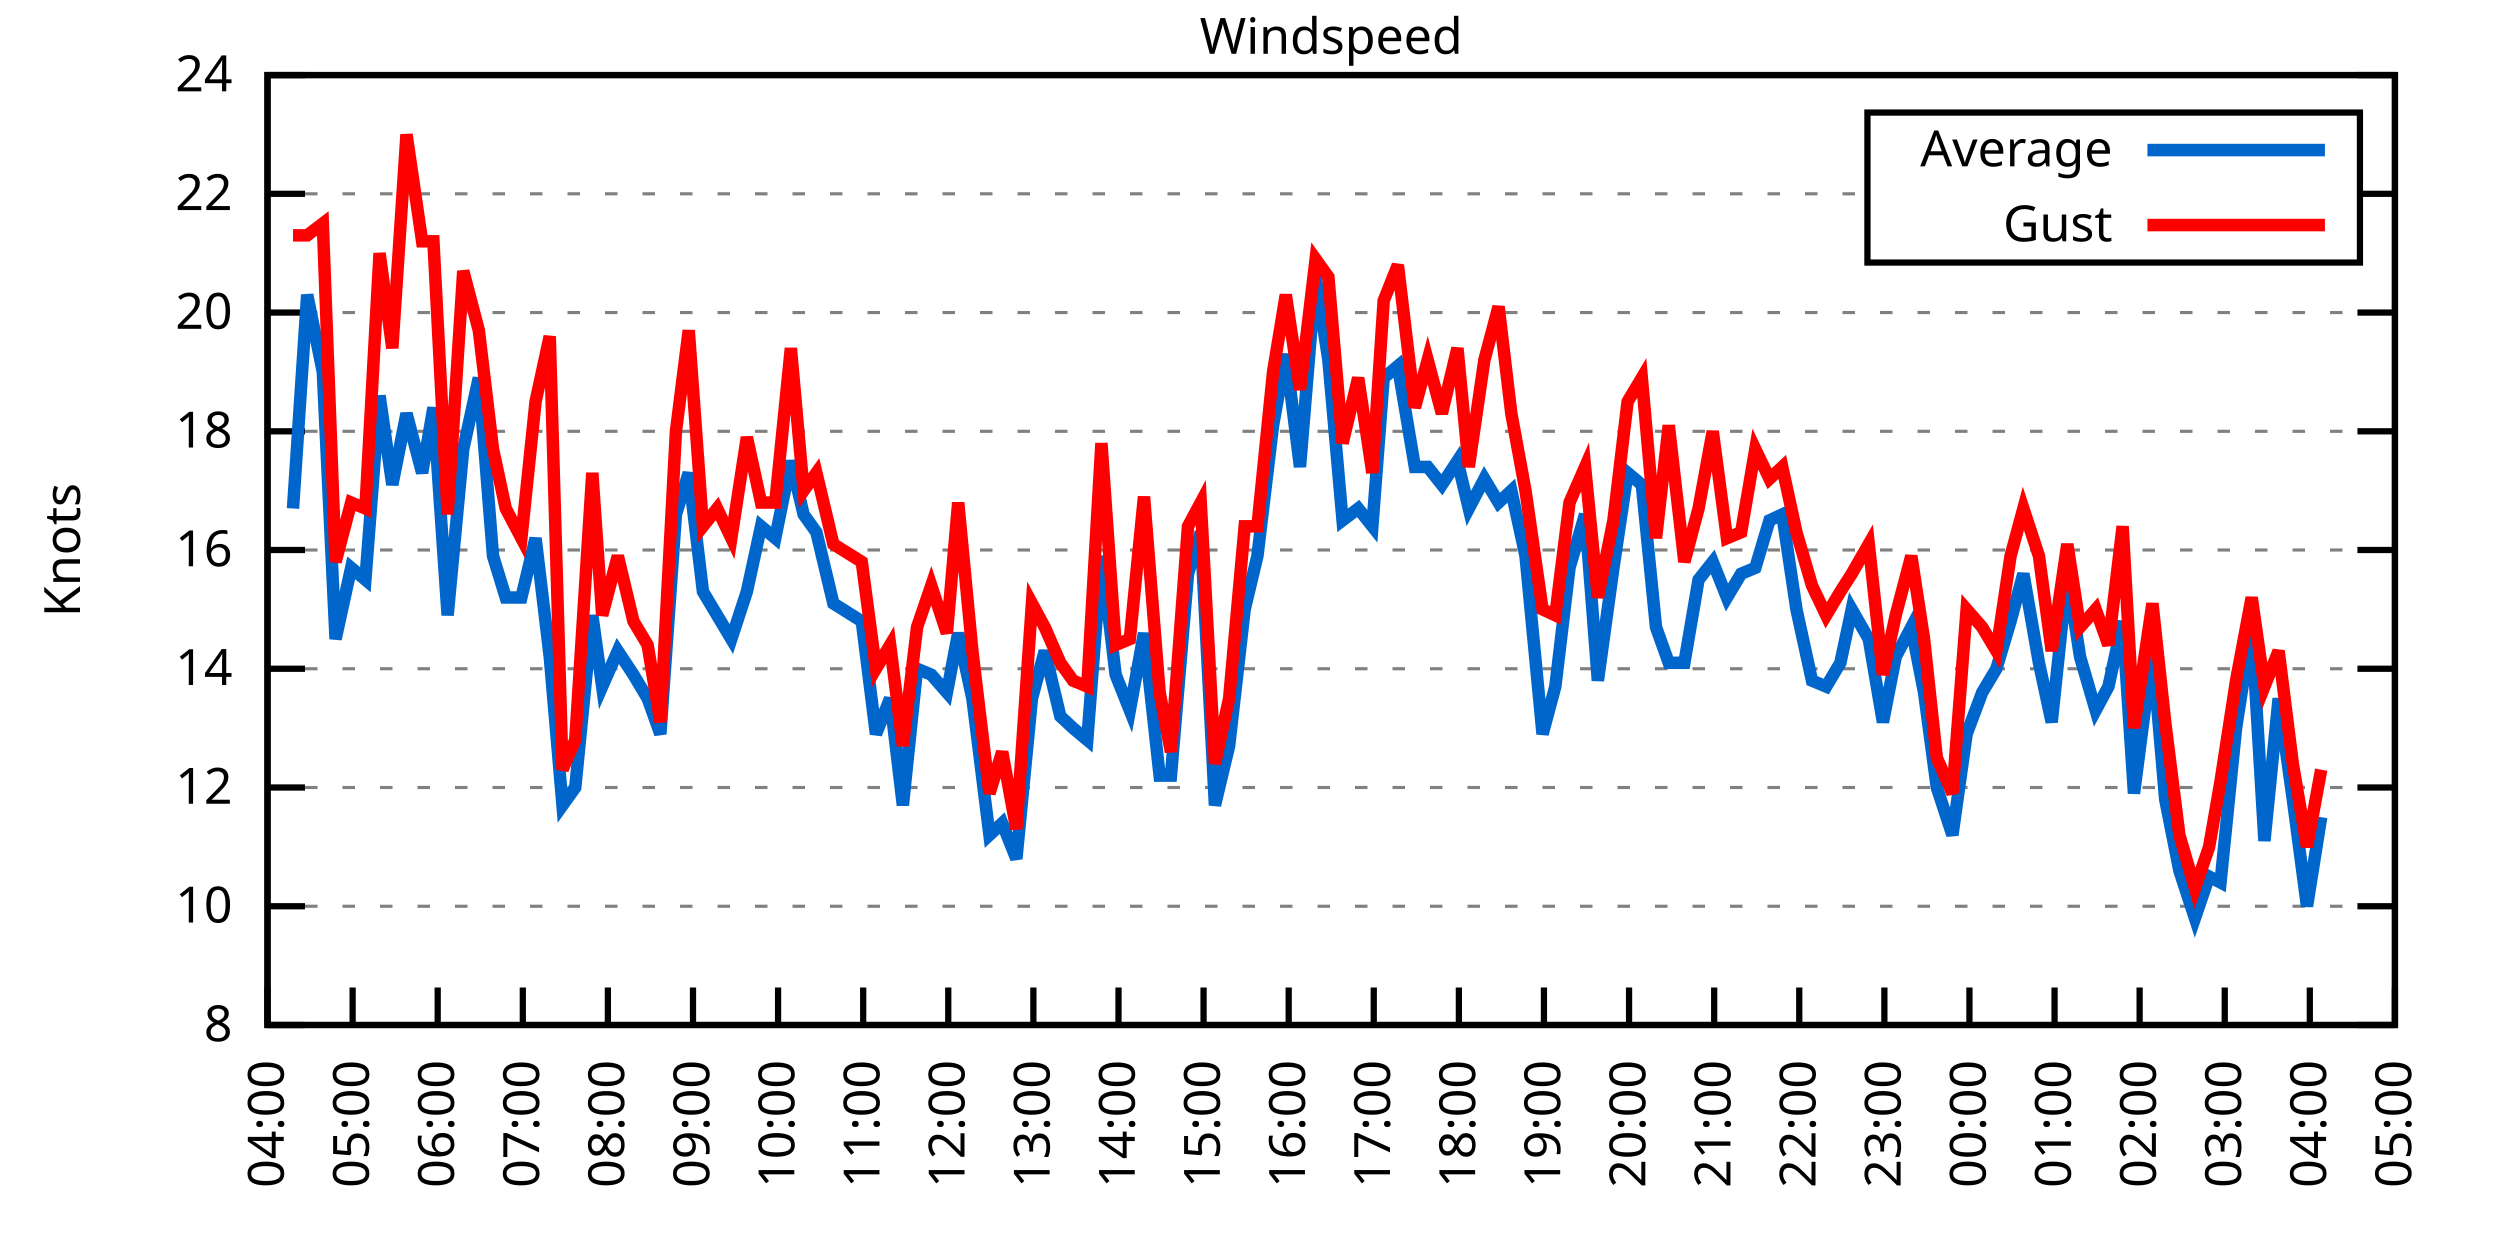
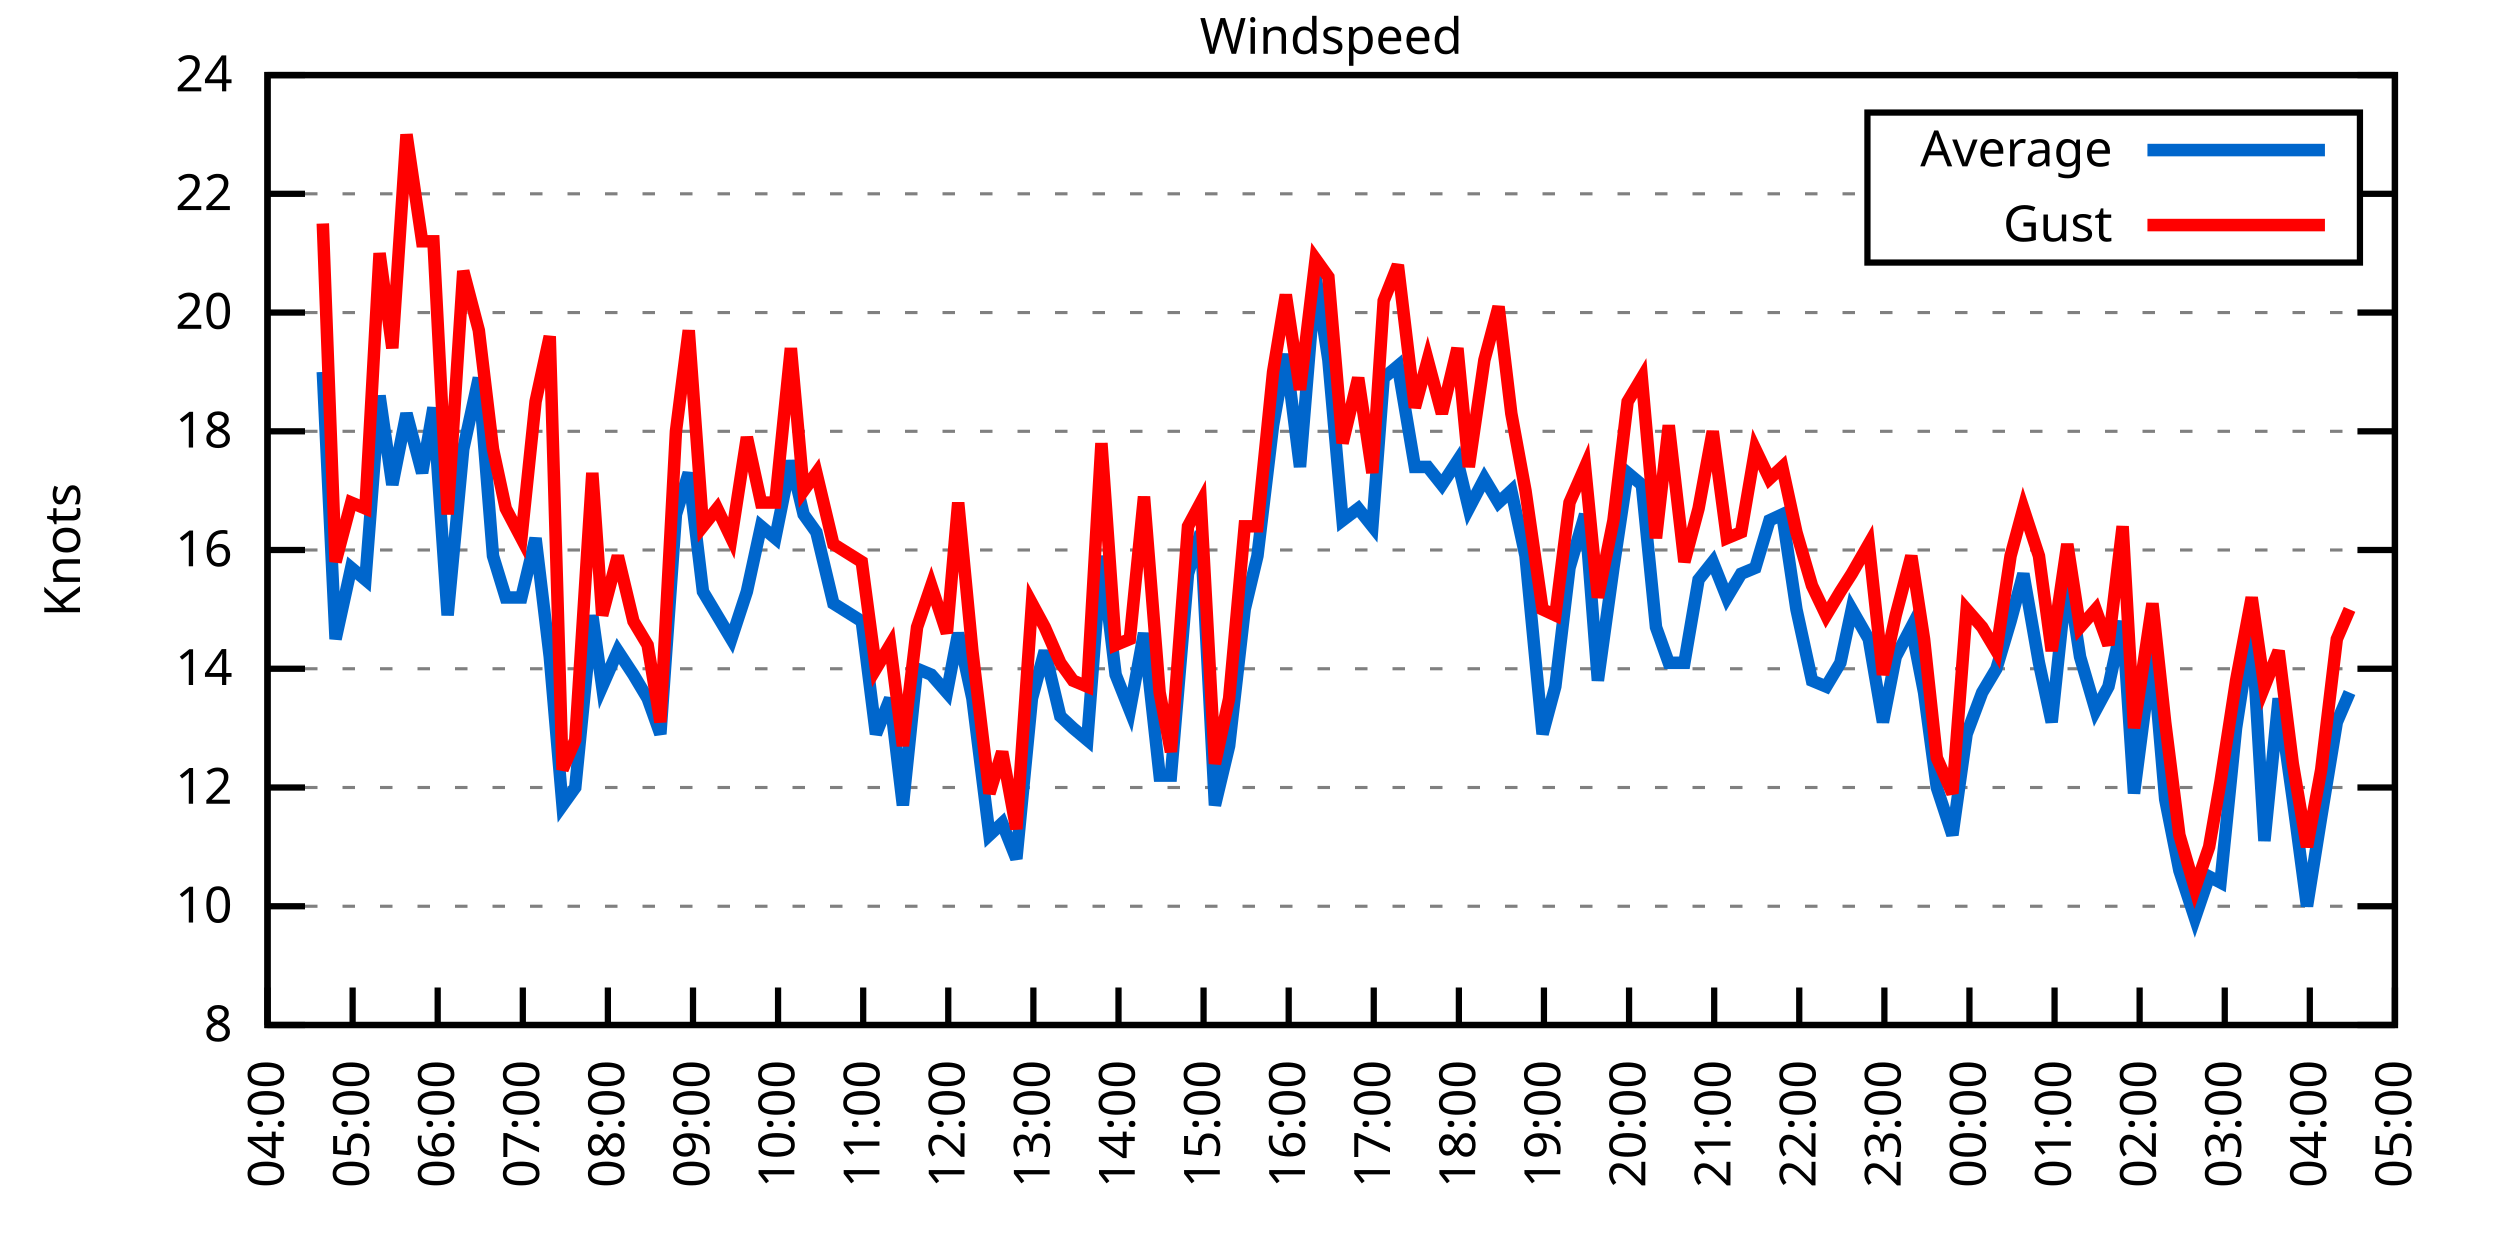
<svg xmlns="http://www.w3.org/2000/svg" xmlns:xlink="http://www.w3.org/1999/xlink" width="400" height="200" viewBox="0 0 400 200">
  <g id="gnuplot_canvas">
    <rect x="0" y="0" width="400" height="200" fill="none" />
    <defs>
      <circle id="gpDot" r="0.5" stroke-width="0.5" stroke="currentColor" />
      <path id="gpPt0" stroke-width="0.333" stroke="currentColor" d="M-1,0 h2 M0,-1 v2" />
      <path id="gpPt1" stroke-width="0.333" stroke="currentColor" d="M-1,-1 L1,1 M1,-1 L-1,1" />
      <path id="gpPt2" stroke-width="0.333" stroke="currentColor" d="M-1,0 L1,0 M0,-1 L0,1 M-1,-1 L1,1 M-1,1 L1,-1" />
      <rect id="gpPt3" stroke-width="0.333" stroke="currentColor" x="-1" y="-1" width="2" height="2" />
      <rect id="gpPt4" stroke-width="0.333" stroke="currentColor" fill="currentColor" x="-1" y="-1" width="2" height="2" />
      <circle id="gpPt5" stroke-width="0.333" stroke="currentColor" cx="0" cy="0" r="1" />
      <use xlink:href="#gpPt5" id="gpPt6" fill="currentColor" stroke="none" />
      <path id="gpPt7" stroke-width="0.333" stroke="currentColor" d="M0,-1.33 L-1.33,0.67 L1.33,0.67 z" />
      <use xlink:href="#gpPt7" id="gpPt8" fill="currentColor" stroke="none" />
      <use xlink:href="#gpPt7" id="gpPt9" stroke="currentColor" transform="rotate(180)" />
      <use xlink:href="#gpPt9" id="gpPt10" fill="currentColor" stroke="none" />
      <use xlink:href="#gpPt3" id="gpPt11" stroke="currentColor" transform="rotate(45)" />
      <use xlink:href="#gpPt11" id="gpPt12" fill="currentColor" stroke="none" />
      <path id="gpPt13" stroke-width="0.333" stroke="currentColor" d="M0,1.330 L1.265,0.411 L0.782,-1.067 L-0.782,-1.076 L-1.265,0.411 z" />
      <use xlink:href="#gpPt13" id="gpPt14" fill="currentColor" stroke="none" />
      <filter id="textbox" filterUnits="objectBoundingBox" x="0" y="0" height="1" width="1">
        <feFlood flood-color="white" flood-opacity="1" result="bgnd" />
        <feComposite in="SourceGraphic" in2="bgnd" operator="atop" />
      </filter>
      <filter id="greybox" filterUnits="objectBoundingBox" x="0" y="0" height="1" width="1">
        <feFlood flood-color="lightgrey" flood-opacity="1" result="grey" />
        <feComposite in="SourceGraphic" in2="grey" operator="atop" />
      </filter>
    </defs>
    <g fill="none" color="white" stroke="currentColor" stroke-width="1.00" stroke-linecap="butt" stroke-linejoin="miter">
</g>
    <g fill="none" color="black" stroke="currentColor" stroke-width="1.00" stroke-linecap="butt" stroke-linejoin="miter">
      <g stroke="none" shape-rendering="crispEdges">
        <polygon fill="rgb(255, 255, 255)" points="42.80,164.00 383.18,164.00 383.18,12.02 42.80,12.02 " />
      </g>
    </g>
    <g fill="none" color="black" stroke="currentColor" stroke-width="1.00" stroke-linecap="butt" stroke-linejoin="miter">
</g>
    <g fill="none" color="black" stroke="black" stroke-width="0.50" stroke-linecap="butt" stroke-linejoin="miter">
</g>
    <g fill="none" color="gray" stroke="currentColor" stroke-width="0.50" stroke-linecap="butt" stroke-linejoin="miter">
      <path stroke="gray" stroke-dasharray="2,4" class="gridline" d="M42.80,164.00 L383.19,164.00  " />
    </g>
    <g fill="none" color="gray" stroke="gray" stroke-width="1.00" stroke-linecap="butt" stroke-linejoin="miter">
</g>
    <g fill="none" color="black" stroke="currentColor" stroke-width="1.00" stroke-linecap="butt" stroke-linejoin="miter">
      <path stroke="black" d="M42.80,164.00 L48.80,164.00 M383.19,164.00 L377.19,164.00  " />
      <g transform="translate(37.20,166.60)" stroke="none" fill="black" font-family="Sans" font-size="8.00" text-anchor="end">
        <text>
          <tspan font-family="Sans"> 8</tspan>
        </text>
      </g>
    </g>
    <g fill="none" color="black" stroke="currentColor" stroke-width="1.00" stroke-linecap="butt" stroke-linejoin="miter">
</g>
    <g fill="none" color="black" stroke="black" stroke-width="0.50" stroke-linecap="butt" stroke-linejoin="miter">
</g>
    <g fill="none" color="gray" stroke="currentColor" stroke-width="0.50" stroke-linecap="butt" stroke-linejoin="miter">
      <path stroke="gray" stroke-dasharray="2,4" class="gridline" d="M42.80,145.00 L383.19,145.00  " />
    </g>
    <g fill="none" color="gray" stroke="gray" stroke-width="1.00" stroke-linecap="butt" stroke-linejoin="miter">
</g>
    <g fill="none" color="black" stroke="currentColor" stroke-width="1.00" stroke-linecap="butt" stroke-linejoin="miter">
      <path stroke="black" d="M42.80,145.00 L48.80,145.00 M383.19,145.00 L377.19,145.00  " />
      <g transform="translate(37.20,147.60)" stroke="none" fill="black" font-family="Sans" font-size="8.00" text-anchor="end">
        <text>
          <tspan font-family="Sans"> 10</tspan>
        </text>
      </g>
    </g>
    <g fill="none" color="black" stroke="currentColor" stroke-width="1.00" stroke-linecap="butt" stroke-linejoin="miter">
</g>
    <g fill="none" color="black" stroke="black" stroke-width="0.50" stroke-linecap="butt" stroke-linejoin="miter">
</g>
    <g fill="none" color="gray" stroke="currentColor" stroke-width="0.50" stroke-linecap="butt" stroke-linejoin="miter">
      <path stroke="gray" stroke-dasharray="2,4" class="gridline" d="M42.80,126.00 L383.19,126.00  " />
    </g>
    <g fill="none" color="gray" stroke="gray" stroke-width="1.00" stroke-linecap="butt" stroke-linejoin="miter">
</g>
    <g fill="none" color="black" stroke="currentColor" stroke-width="1.00" stroke-linecap="butt" stroke-linejoin="miter">
      <path stroke="black" d="M42.80,126.00 L48.80,126.00 M383.19,126.00 L377.19,126.00  " />
      <g transform="translate(37.20,128.60)" stroke="none" fill="black" font-family="Sans" font-size="8.00" text-anchor="end">
        <text>
          <tspan font-family="Sans"> 12</tspan>
        </text>
      </g>
    </g>
    <g fill="none" color="black" stroke="currentColor" stroke-width="1.00" stroke-linecap="butt" stroke-linejoin="miter">
</g>
    <g fill="none" color="black" stroke="black" stroke-width="0.50" stroke-linecap="butt" stroke-linejoin="miter">
</g>
    <g fill="none" color="gray" stroke="currentColor" stroke-width="0.50" stroke-linecap="butt" stroke-linejoin="miter">
      <path stroke="gray" stroke-dasharray="2,4" class="gridline" d="M42.80,107.00 L383.19,107.00  " />
    </g>
    <g fill="none" color="gray" stroke="gray" stroke-width="1.00" stroke-linecap="butt" stroke-linejoin="miter">
</g>
    <g fill="none" color="black" stroke="currentColor" stroke-width="1.00" stroke-linecap="butt" stroke-linejoin="miter">
      <path stroke="black" d="M42.80,107.00 L48.80,107.00 M383.19,107.00 L377.19,107.00  " />
      <g transform="translate(37.20,109.60)" stroke="none" fill="black" font-family="Sans" font-size="8.00" text-anchor="end">
        <text>
          <tspan font-family="Sans"> 14</tspan>
        </text>
      </g>
    </g>
    <g fill="none" color="black" stroke="currentColor" stroke-width="1.00" stroke-linecap="butt" stroke-linejoin="miter">
</g>
    <g fill="none" color="black" stroke="black" stroke-width="0.50" stroke-linecap="butt" stroke-linejoin="miter">
</g>
    <g fill="none" color="gray" stroke="currentColor" stroke-width="0.50" stroke-linecap="butt" stroke-linejoin="miter">
      <path stroke="gray" stroke-dasharray="2,4" class="gridline" d="M42.80,88.00 L383.19,88.00  " />
    </g>
    <g fill="none" color="gray" stroke="gray" stroke-width="1.00" stroke-linecap="butt" stroke-linejoin="miter">
</g>
    <g fill="none" color="black" stroke="currentColor" stroke-width="1.00" stroke-linecap="butt" stroke-linejoin="miter">
      <path stroke="black" d="M42.80,88.00 L48.80,88.00 M383.19,88.00 L377.19,88.00  " />
      <g transform="translate(37.20,90.60)" stroke="none" fill="black" font-family="Sans" font-size="8.00" text-anchor="end">
        <text>
          <tspan font-family="Sans"> 16</tspan>
        </text>
      </g>
    </g>
    <g fill="none" color="black" stroke="currentColor" stroke-width="1.00" stroke-linecap="butt" stroke-linejoin="miter">
</g>
    <g fill="none" color="black" stroke="black" stroke-width="0.50" stroke-linecap="butt" stroke-linejoin="miter">
</g>
    <g fill="none" color="gray" stroke="currentColor" stroke-width="0.50" stroke-linecap="butt" stroke-linejoin="miter">
      <path stroke="gray" stroke-dasharray="2,4" class="gridline" d="M42.80,69.01 L383.19,69.01  " />
    </g>
    <g fill="none" color="gray" stroke="gray" stroke-width="1.00" stroke-linecap="butt" stroke-linejoin="miter">
</g>
    <g fill="none" color="black" stroke="currentColor" stroke-width="1.00" stroke-linecap="butt" stroke-linejoin="miter">
      <path stroke="black" d="M42.80,69.01 L48.80,69.01 M383.19,69.01 L377.19,69.01  " />
      <g transform="translate(37.20,71.61)" stroke="none" fill="black" font-family="Sans" font-size="8.00" text-anchor="end">
        <text>
          <tspan font-family="Sans"> 18</tspan>
        </text>
      </g>
    </g>
    <g fill="none" color="black" stroke="currentColor" stroke-width="1.00" stroke-linecap="butt" stroke-linejoin="miter">
</g>
    <g fill="none" color="black" stroke="black" stroke-width="0.50" stroke-linecap="butt" stroke-linejoin="miter">
</g>
    <g fill="none" color="gray" stroke="currentColor" stroke-width="0.50" stroke-linecap="butt" stroke-linejoin="miter">
      <path stroke="gray" stroke-dasharray="2,4" class="gridline" d="M42.80,50.01 L383.19,50.01  " />
    </g>
    <g fill="none" color="gray" stroke="gray" stroke-width="1.00" stroke-linecap="butt" stroke-linejoin="miter">
</g>
    <g fill="none" color="black" stroke="currentColor" stroke-width="1.00" stroke-linecap="butt" stroke-linejoin="miter">
      <path stroke="black" d="M42.80,50.01 L48.80,50.01 M383.19,50.01 L377.19,50.01  " />
      <g transform="translate(37.20,52.61)" stroke="none" fill="black" font-family="Sans" font-size="8.00" text-anchor="end">
        <text>
          <tspan font-family="Sans"> 20</tspan>
        </text>
      </g>
    </g>
    <g fill="none" color="black" stroke="currentColor" stroke-width="1.00" stroke-linecap="butt" stroke-linejoin="miter">
</g>
    <g fill="none" color="black" stroke="black" stroke-width="0.50" stroke-linecap="butt" stroke-linejoin="miter">
</g>
    <g fill="none" color="gray" stroke="currentColor" stroke-width="0.50" stroke-linecap="butt" stroke-linejoin="miter">
      <path stroke="gray" stroke-dasharray="2,4" class="gridline" d="M42.80,31.01 L298.79,31.01 M377.59,31.01 L383.19,31.01  " />
    </g>
    <g fill="none" color="gray" stroke="gray" stroke-width="1.00" stroke-linecap="butt" stroke-linejoin="miter">
</g>
    <g fill="none" color="black" stroke="currentColor" stroke-width="1.00" stroke-linecap="butt" stroke-linejoin="miter">
      <path stroke="black" d="M42.80,31.01 L48.80,31.01 M383.19,31.01 L377.19,31.01  " />
      <g transform="translate(37.20,33.61)" stroke="none" fill="black" font-family="Sans" font-size="8.00" text-anchor="end">
        <text>
          <tspan font-family="Sans"> 22</tspan>
        </text>
      </g>
    </g>
    <g fill="none" color="black" stroke="currentColor" stroke-width="1.00" stroke-linecap="butt" stroke-linejoin="miter">
</g>
    <g fill="none" color="black" stroke="black" stroke-width="0.50" stroke-linecap="butt" stroke-linejoin="miter">
</g>
    <g fill="none" color="gray" stroke="currentColor" stroke-width="0.50" stroke-linecap="butt" stroke-linejoin="miter">
      <path stroke="gray" stroke-dasharray="2,4" class="gridline" d="M42.80,12.01 L383.19,12.01  " />
    </g>
    <g fill="none" color="gray" stroke="gray" stroke-width="1.00" stroke-linecap="butt" stroke-linejoin="miter">
</g>
    <g fill="none" color="black" stroke="currentColor" stroke-width="1.00" stroke-linecap="butt" stroke-linejoin="miter">
      <path stroke="black" d="M42.80,12.01 L48.80,12.01 M383.19,12.01 L377.19,12.01  " />
      <g transform="translate(37.20,14.61)" stroke="none" fill="black" font-family="Sans" font-size="8.00" text-anchor="end">
        <text>
          <tspan font-family="Sans"> 24</tspan>
        </text>
      </g>
    </g>
    <g fill="none" color="black" stroke="currentColor" stroke-width="1.00" stroke-linecap="butt" stroke-linejoin="miter">
      <path stroke="black" d="M42.80,164.00 L42.80,158.00  " />
      <g transform="translate(45.40,169.60) rotate(270.00)" stroke="none" fill="black" font-family="Sans" font-size="8.00" text-anchor="end">
        <text>
          <tspan font-family="Sans">04:00</tspan>
        </text>
      </g>
    </g>
    <g fill="none" color="black" stroke="currentColor" stroke-width="1.00" stroke-linecap="butt" stroke-linejoin="miter">
      <path stroke="black" d="M56.42,164.00 L56.42,158.00  " />
      <g transform="translate(59.02,169.60) rotate(270.00)" stroke="none" fill="black" font-family="Sans" font-size="8.00" text-anchor="end">
        <text>
          <tspan font-family="Sans">05:00</tspan>
        </text>
      </g>
    </g>
    <g fill="none" color="black" stroke="currentColor" stroke-width="1.00" stroke-linecap="butt" stroke-linejoin="miter">
      <path stroke="black" d="M70.03,164.00 L70.03,158.00  " />
      <g transform="translate(72.63,169.60) rotate(270.00)" stroke="none" fill="black" font-family="Sans" font-size="8.00" text-anchor="end">
        <text>
          <tspan font-family="Sans">06:00</tspan>
        </text>
      </g>
    </g>
    <g fill="none" color="black" stroke="currentColor" stroke-width="1.00" stroke-linecap="butt" stroke-linejoin="miter">
      <path stroke="black" d="M83.65,164.00 L83.65,158.00  " />
      <g transform="translate(86.25,169.60) rotate(270.00)" stroke="none" fill="black" font-family="Sans" font-size="8.00" text-anchor="end">
        <text>
          <tspan font-family="Sans">07:00</tspan>
        </text>
      </g>
    </g>
    <g fill="none" color="black" stroke="currentColor" stroke-width="1.00" stroke-linecap="butt" stroke-linejoin="miter">
      <path stroke="black" d="M97.26,164.00 L97.26,158.00  " />
      <g transform="translate(99.86,169.60) rotate(270.00)" stroke="none" fill="black" font-family="Sans" font-size="8.00" text-anchor="end">
        <text>
          <tspan font-family="Sans">08:00</tspan>
        </text>
      </g>
    </g>
    <g fill="none" color="black" stroke="currentColor" stroke-width="1.00" stroke-linecap="butt" stroke-linejoin="miter">
      <path stroke="black" d="M110.88,164.00 L110.88,158.00  " />
      <g transform="translate(113.48,169.60) rotate(270.00)" stroke="none" fill="black" font-family="Sans" font-size="8.00" text-anchor="end">
        <text>
          <tspan font-family="Sans">09:00</tspan>
        </text>
      </g>
    </g>
    <g fill="none" color="black" stroke="currentColor" stroke-width="1.00" stroke-linecap="butt" stroke-linejoin="miter">
      <path stroke="black" d="M124.49,164.00 L124.49,158.00  " />
      <g transform="translate(127.09,169.60) rotate(270.00)" stroke="none" fill="black" font-family="Sans" font-size="8.00" text-anchor="end">
        <text>
          <tspan font-family="Sans">10:00</tspan>
        </text>
      </g>
    </g>
    <g fill="none" color="black" stroke="currentColor" stroke-width="1.00" stroke-linecap="butt" stroke-linejoin="miter">
      <path stroke="black" d="M138.11,164.00 L138.11,158.00  " />
      <g transform="translate(140.71,169.60) rotate(270.00)" stroke="none" fill="black" font-family="Sans" font-size="8.00" text-anchor="end">
        <text>
          <tspan font-family="Sans">11:00</tspan>
        </text>
      </g>
    </g>
    <g fill="none" color="black" stroke="currentColor" stroke-width="1.00" stroke-linecap="butt" stroke-linejoin="miter">
      <path stroke="black" d="M151.72,164.00 L151.72,158.00  " />
      <g transform="translate(154.32,169.60) rotate(270.00)" stroke="none" fill="black" font-family="Sans" font-size="8.00" text-anchor="end">
        <text>
          <tspan font-family="Sans">12:00</tspan>
        </text>
      </g>
    </g>
    <g fill="none" color="black" stroke="currentColor" stroke-width="1.00" stroke-linecap="butt" stroke-linejoin="miter">
      <path stroke="black" d="M165.34,164.00 L165.34,158.00  " />
      <g transform="translate(167.94,169.60) rotate(270.00)" stroke="none" fill="black" font-family="Sans" font-size="8.00" text-anchor="end">
        <text>
          <tspan font-family="Sans">13:00</tspan>
        </text>
      </g>
    </g>
    <g fill="none" color="black" stroke="currentColor" stroke-width="1.00" stroke-linecap="butt" stroke-linejoin="miter">
      <path stroke="black" d="M178.96,164.00 L178.96,158.00  " />
      <g transform="translate(181.56,169.60) rotate(270.00)" stroke="none" fill="black" font-family="Sans" font-size="8.00" text-anchor="end">
        <text>
          <tspan font-family="Sans">14:00</tspan>
        </text>
      </g>
    </g>
    <g fill="none" color="black" stroke="currentColor" stroke-width="1.00" stroke-linecap="butt" stroke-linejoin="miter">
      <path stroke="black" d="M192.57,164.00 L192.57,158.00  " />
      <g transform="translate(195.17,169.60) rotate(270.00)" stroke="none" fill="black" font-family="Sans" font-size="8.00" text-anchor="end">
        <text>
          <tspan font-family="Sans">15:00</tspan>
        </text>
      </g>
    </g>
    <g fill="none" color="black" stroke="currentColor" stroke-width="1.00" stroke-linecap="butt" stroke-linejoin="miter">
      <path stroke="black" d="M206.19,164.00 L206.19,158.00  " />
      <g transform="translate(208.79,169.60) rotate(270.00)" stroke="none" fill="black" font-family="Sans" font-size="8.00" text-anchor="end">
        <text>
          <tspan font-family="Sans">16:00</tspan>
        </text>
      </g>
    </g>
    <g fill="none" color="black" stroke="currentColor" stroke-width="1.00" stroke-linecap="butt" stroke-linejoin="miter">
      <path stroke="black" d="M219.80,164.00 L219.80,158.00  " />
      <g transform="translate(222.40,169.60) rotate(270.00)" stroke="none" fill="black" font-family="Sans" font-size="8.00" text-anchor="end">
        <text>
          <tspan font-family="Sans">17:00</tspan>
        </text>
      </g>
    </g>
    <g fill="none" color="black" stroke="currentColor" stroke-width="1.00" stroke-linecap="butt" stroke-linejoin="miter">
      <path stroke="black" d="M233.42,164.00 L233.42,158.00  " />
      <g transform="translate(236.02,169.60) rotate(270.00)" stroke="none" fill="black" font-family="Sans" font-size="8.00" text-anchor="end">
        <text>
          <tspan font-family="Sans">18:00</tspan>
        </text>
      </g>
    </g>
    <g fill="none" color="black" stroke="currentColor" stroke-width="1.00" stroke-linecap="butt" stroke-linejoin="miter">
      <path stroke="black" d="M247.03,164.00 L247.03,158.00  " />
      <g transform="translate(249.63,169.60) rotate(270.00)" stroke="none" fill="black" font-family="Sans" font-size="8.00" text-anchor="end">
        <text>
          <tspan font-family="Sans">19:00</tspan>
        </text>
      </g>
    </g>
    <g fill="none" color="black" stroke="currentColor" stroke-width="1.00" stroke-linecap="butt" stroke-linejoin="miter">
      <path stroke="black" d="M260.65,164.00 L260.65,158.00  " />
      <g transform="translate(263.25,169.60) rotate(270.00)" stroke="none" fill="black" font-family="Sans" font-size="8.00" text-anchor="end">
        <text>
          <tspan font-family="Sans">20:00</tspan>
        </text>
      </g>
    </g>
    <g fill="none" color="black" stroke="currentColor" stroke-width="1.00" stroke-linecap="butt" stroke-linejoin="miter">
      <path stroke="black" d="M274.27,164.00 L274.27,158.00  " />
      <g transform="translate(276.87,169.60) rotate(270.00)" stroke="none" fill="black" font-family="Sans" font-size="8.00" text-anchor="end">
        <text>
          <tspan font-family="Sans">21:00</tspan>
        </text>
      </g>
    </g>
    <g fill="none" color="black" stroke="currentColor" stroke-width="1.00" stroke-linecap="butt" stroke-linejoin="miter">
      <path stroke="black" d="M287.88,164.00 L287.88,158.00  " />
      <g transform="translate(290.48,169.60) rotate(270.00)" stroke="none" fill="black" font-family="Sans" font-size="8.00" text-anchor="end">
        <text>
          <tspan font-family="Sans">22:00</tspan>
        </text>
      </g>
    </g>
    <g fill="none" color="black" stroke="currentColor" stroke-width="1.00" stroke-linecap="butt" stroke-linejoin="miter">
      <path stroke="black" d="M301.50,164.00 L301.50,158.00  " />
      <g transform="translate(304.10,169.60) rotate(270.00)" stroke="none" fill="black" font-family="Sans" font-size="8.00" text-anchor="end">
        <text>
          <tspan font-family="Sans">23:00</tspan>
        </text>
      </g>
    </g>
    <g fill="none" color="black" stroke="currentColor" stroke-width="1.00" stroke-linecap="butt" stroke-linejoin="miter">
      <path stroke="black" d="M315.11,164.00 L315.11,158.00  " />
      <g transform="translate(317.71,169.60) rotate(270.00)" stroke="none" fill="black" font-family="Sans" font-size="8.00" text-anchor="end">
        <text>
          <tspan font-family="Sans">00:00</tspan>
        </text>
      </g>
    </g>
    <g fill="none" color="black" stroke="currentColor" stroke-width="1.00" stroke-linecap="butt" stroke-linejoin="miter">
      <path stroke="black" d="M328.73,164.00 L328.73,158.00  " />
      <g transform="translate(331.33,169.60) rotate(270.00)" stroke="none" fill="black" font-family="Sans" font-size="8.00" text-anchor="end">
        <text>
          <tspan font-family="Sans">01:00</tspan>
        </text>
      </g>
    </g>
    <g fill="none" color="black" stroke="currentColor" stroke-width="1.00" stroke-linecap="butt" stroke-linejoin="miter">
      <path stroke="black" d="M342.34,164.00 L342.34,158.00  " />
      <g transform="translate(344.94,169.60) rotate(270.00)" stroke="none" fill="black" font-family="Sans" font-size="8.00" text-anchor="end">
        <text>
          <tspan font-family="Sans">02:00</tspan>
        </text>
      </g>
    </g>
    <g fill="none" color="black" stroke="currentColor" stroke-width="1.00" stroke-linecap="butt" stroke-linejoin="miter">
      <path stroke="black" d="M355.96,164.00 L355.96,158.00  " />
      <g transform="translate(358.56,169.60) rotate(270.00)" stroke="none" fill="black" font-family="Sans" font-size="8.00" text-anchor="end">
        <text>
          <tspan font-family="Sans">03:00</tspan>
        </text>
      </g>
    </g>
    <g fill="none" color="black" stroke="currentColor" stroke-width="1.00" stroke-linecap="butt" stroke-linejoin="miter">
      <path stroke="black" d="M369.57,164.00 L369.57,158.00  " />
      <g transform="translate(372.17,169.60) rotate(270.00)" stroke="none" fill="black" font-family="Sans" font-size="8.00" text-anchor="end">
        <text>
          <tspan font-family="Sans">04:00</tspan>
        </text>
      </g>
    </g>
    <g fill="none" color="black" stroke="currentColor" stroke-width="1.00" stroke-linecap="butt" stroke-linejoin="miter">
      <path stroke="black" d="M383.19,164.00 L383.19,158.00  " />
      <g transform="translate(385.79,169.60) rotate(270.00)" stroke="none" fill="black" font-family="Sans" font-size="8.00" text-anchor="end">
        <text>
          <tspan font-family="Sans">05:00</tspan>
        </text>
      </g>
    </g>
    <g fill="none" color="black" stroke="currentColor" stroke-width="1.00" stroke-linecap="butt" stroke-linejoin="miter">
</g>
    <g fill="none" color="black" stroke="currentColor" stroke-width="1.00" stroke-linecap="butt" stroke-linejoin="miter">
      <path stroke="black" d="M42.80,12.01 L42.80,164.00 L383.19,164.00 L383.19,12.01 L42.80,12.01 Z  " />
    </g>
    <g fill="none" color="black" stroke="currentColor" stroke-width="1.00" stroke-linecap="butt" stroke-linejoin="miter">
</g>
    <g fill="none" color="black" stroke="currentColor" stroke-width="1.00" stroke-linecap="butt" stroke-linejoin="miter">
      <path stroke="black" d="M298.79,42.01 L298.79,18.01 L377.59,18.01 L377.59,42.01 L298.79,42.01 Z  " />
    </g>
    <g id="Windspeed_plot_1">
      <g fill="none" color="white" stroke="black" stroke-width="2.00" stroke-linecap="butt" stroke-linejoin="miter">
</g>
      <g fill="none" color="black" stroke="currentColor" stroke-width="2.00" stroke-linecap="butt" stroke-linejoin="miter">
        <g transform="translate(337.99,26.61)" stroke="none" fill="black" font-family="Sans" font-size="8.00" text-anchor="end">
          <text>
            <tspan font-family="Sans">Average</tspan>
          </text>
        </g>
      </g>
      <g fill="none" color="black" stroke="currentColor" stroke-width="2.00" stroke-linecap="butt" stroke-linejoin="miter">
-         <path stroke="rgb(  0, 102, 204)" d="M343.59,24.01 L371.99,24.01 M46.88,81.36 L49.15,47.16 L51.65,59.51 L53.69,102.25 L56.19,90.85 L58.46,92.75   L60.73,63.31 L62.77,77.56 L65.04,66.16 L67.54,75.66 L69.35,65.21 L71.62,98.45 L74.12,71.86 L76.61,60.46   L78.88,88.95 L80.92,95.60 L83.42,95.60 L85.69,86.11 L87.96,105.10 L90.00,128.85 L92.04,126.00 L94.77,98.45   L96.35,109.85 L98.85,104.15 L101.35,107.95 L103.62,111.75 L105.66,117.45 L108.15,82.31 L110.20,75.66 L112.47,94.65   L114.74,98.45 L117.01,102.25 L119.50,94.65 L121.77,84.21 L124.04,86.11 L126.54,73.76 L128.58,82.31 L130.62,85.16   L133.34,96.55 L137.88,99.40 L140.15,117.45 L142.42,111.75 L144.46,128.85 L146.73,107.00 L149.00,107.95 L151.50,110.80   L153.31,101.30 L155.58,111.75 L158.31,133.60 L160.35,131.70 L162.62,137.40 L165.11,111.75 L167.16,104.15 L169.65,114.60   L171.69,116.50 L173.96,118.40 L176.23,88.95 L178.50,107.95 L180.77,113.65 L183.04,101.30 L185.54,124.10 L187.35,124.10   L190.08,91.80 L192.12,85.16 L194.39,128.85 L196.66,119.35 L199.15,97.50 L201.19,88.95 L203.69,68.06 L205.73,56.66   L208.00,74.71 L210.50,44.31 L212.54,57.61 L214.81,83.26 L217.31,81.36 L219.58,84.21 L221.39,60.46 L223.66,58.56   L226.38,74.71 L228.43,74.71 L230.70,77.56 L233.19,73.76 L235.01,81.36 L237.50,76.61 L239.77,80.41 L241.81,78.51   L244.08,88.95 L246.81,117.45 L248.85,109.85 L251.12,90.85 L253.61,82.31 L255.66,108.90 L258.15,90.85 L260.42,75.66   L262.69,77.56 L264.96,100.35 L267.00,106.05 L269.50,106.05 L271.77,92.75 L274.04,89.90 L276.31,95.60 L278.58,91.80   L280.85,90.85 L283.12,83.26 L285.16,82.31 L287.43,97.50 L289.92,108.90 L292.19,109.85 L294.46,106.05 L296.28,97.50   L299.00,102.25 L301.27,115.55 L303.31,105.10 L305.81,100.35 L307.85,110.80 L309.89,126.00 L312.39,133.60 L314.66,117.45   L317.15,110.80 L319.42,107.00 L321.69,99.40 L323.74,91.80 L326.23,106.05 L328.27,115.55 L330.77,91.80 L332.81,105.10   L335.31,113.65 L337.35,109.85 L339.62,99.40 L341.44,126.95 L344.39,104.15 L346.43,127.90 L348.70,139.30 L351.19,146.90   L353.46,140.25 L355.28,141.20 L357.77,116.50 L360.27,100.35 L362.31,134.55 L364.58,111.75 L366.85,127.90 L369.12,145.00   L371.39,130.75  " />
+         <path stroke="rgb(  0, 102, 204)" d="M343.59,24.01 L371.99,24.01 M51.65,59.51 L53.69,102.25 L56.19,90.85 L58.46,92.75 L60.73,63.31 L62.77,77.56   L65.04,66.16 L67.54,75.66 L69.35,65.21 L71.62,98.45 L74.12,71.86 L76.61,60.46 L78.88,88.95 L80.92,95.60   L83.42,95.60 L85.69,86.11 L87.96,105.10 L90.00,128.85 L92.04,126.00 L94.77,98.45 L96.35,109.85 L98.85,104.15   L101.35,107.95 L103.62,111.75 L105.66,117.45 L108.15,82.31 L110.20,75.66 L112.47,94.65 L114.74,98.45 L117.01,102.25   L119.50,94.65 L121.77,84.21 L124.04,86.11 L126.54,73.76 L128.58,82.31 L130.62,85.16 L133.34,96.55 L137.88,99.40   L140.15,117.45 L142.42,111.75 L144.46,128.85 L146.73,107.00 L149.00,107.95 L151.50,110.80 L153.31,101.30 L155.58,111.75   L158.31,133.60 L160.35,131.70 L162.62,137.40 L165.11,111.75 L167.16,104.15 L169.65,114.60 L171.69,116.50 L173.96,118.40   L176.23,88.95 L178.50,107.95 L180.77,113.65 L183.04,101.30 L185.54,124.10 L187.35,124.10 L190.08,91.80 L192.12,85.16   L194.39,128.85 L196.66,119.35 L199.15,97.50 L201.19,88.95 L203.69,68.06 L205.73,56.66 L208.00,74.71 L210.50,44.31   L212.54,57.61 L214.81,83.26 L217.31,81.36 L219.58,84.21 L221.39,60.46 L223.66,58.56 L226.38,74.71 L228.43,74.71   L230.70,77.56 L233.19,73.76 L235.01,81.36 L237.50,76.61 L239.77,80.41 L241.81,78.51 L244.08,88.95 L246.81,117.45   L248.85,109.85 L251.12,90.85 L253.61,82.31 L255.66,108.90 L258.15,90.85 L260.42,75.66 L262.69,77.56 L264.96,100.35   L267.00,106.05 L269.50,106.05 L271.77,92.75 L274.04,89.90 L276.31,95.60 L278.58,91.80 L280.85,90.85 L283.12,83.26   L285.16,82.31 L287.43,97.50 L289.92,108.90 L292.19,109.85 L294.46,106.05 L296.28,97.50 L299.00,102.25 L301.27,115.55   L303.31,105.10 L305.81,100.35 L307.85,110.80 L309.89,126.00 L312.39,133.60 L314.66,117.45 L317.15,110.80 L319.42,107.00   L321.69,99.40 L323.74,91.80 L326.23,106.05 L328.27,115.55 L330.77,91.80 L332.81,105.10 L335.31,113.65 L337.35,109.85   L339.62,99.40 L341.44,126.95 L344.39,104.15 L346.43,127.90 L348.70,139.30 L351.19,146.90 L353.46,140.25 L355.28,141.20   L357.77,116.50 L360.27,100.35 L362.31,134.55 L364.58,111.75 L366.85,127.90 L369.12,145.00 L371.39,130.75 L373.89,115.55   L375.93,110.80  " />
      </g>
    </g>
    <g id="Windspeed_plot_2">
      <g fill="none" color="black" stroke="currentColor" stroke-width="2.00" stroke-linecap="butt" stroke-linejoin="miter">
        <g transform="translate(337.99,38.61)" stroke="none" fill="black" font-family="Sans" font-size="8.00" text-anchor="end">
          <text>
            <tspan font-family="Sans">Gust</tspan>
          </text>
        </g>
      </g>
      <g fill="none" color="black" stroke="currentColor" stroke-width="2.00" stroke-linecap="butt" stroke-linejoin="miter">
-         <path stroke="rgb(255,   0,   0)" d="M343.59,36.01 L371.99,36.01 M46.88,37.66 L49.15,37.66 L51.65,35.76 L53.69,89.90 L56.19,80.41 L58.46,81.36   L60.73,40.51 L62.77,55.71 L65.04,21.51 L67.54,38.61 L69.35,38.61 L71.62,82.31 L74.12,43.36 L76.61,52.86   L78.88,71.86 L80.92,81.36 L83.42,86.11 L85.69,64.26 L87.96,53.81 L90.00,123.15 L92.04,118.40 L94.77,75.66   L96.35,98.45 L98.85,88.95 L101.35,99.40 L103.62,103.20 L105.66,115.55 L108.15,69.01 L110.20,52.86 L112.47,84.21   L114.74,81.36 L117.01,86.11 L119.50,69.96 L121.77,80.41 L124.04,80.41 L126.54,55.71 L128.58,78.51 L130.62,75.66   L133.34,87.06 L137.88,89.90 L140.15,107.00 L142.42,103.20 L144.46,119.35 L146.73,100.35 L149.00,93.70 L151.50,101.30   L153.31,80.41 L155.58,104.15 L158.31,126.95 L160.35,120.30 L162.62,132.65 L165.11,96.55 L167.16,100.35 L169.65,106.05   L171.69,108.90 L173.96,109.85 L176.23,70.91 L178.50,103.20 L180.77,102.25 L183.04,79.46 L185.54,110.80 L187.35,120.30   L190.08,84.21 L192.12,80.41 L194.39,122.20 L196.66,111.75 L199.15,84.21 L201.19,84.21 L203.69,59.51 L205.73,47.16   L208.00,62.36 L210.50,41.46 L212.54,44.31 L214.81,70.91 L217.31,60.46 L219.58,75.66 L221.39,48.11 L223.66,42.41   L226.38,65.21 L228.43,57.61 L230.70,66.16 L233.19,55.71 L235.01,74.71 L237.50,57.61 L239.77,49.06 L241.81,66.16   L244.08,78.51 L246.81,97.50 L248.85,98.45 L251.12,80.41 L253.61,74.71 L255.66,95.60 L258.15,83.26 L260.42,64.26   L262.69,60.46 L264.96,86.11 L267.00,68.06 L269.50,89.90 L271.77,81.36 L274.04,69.01 L276.31,86.11 L278.58,85.16   L280.85,71.86 L283.12,76.61 L285.16,74.71 L287.43,85.16 L289.92,93.70 L292.19,98.45 L294.46,94.65 L296.28,91.80   L299.00,87.06 L301.27,107.95 L303.31,98.45 L305.81,88.95 L307.85,102.25 L309.89,121.25 L312.39,126.95 L314.66,97.50   L317.15,100.35 L319.42,104.15 L321.69,88.95 L323.74,81.36 L326.23,88.95 L328.27,104.15 L330.77,87.06 L332.81,100.35   L335.31,97.50 L337.35,103.20 L339.62,84.21 L341.44,116.50 L344.39,96.55 L346.43,115.55 L348.70,133.60 L351.19,142.15   L353.46,135.50 L355.28,125.05 L357.77,108.90 L360.27,95.60 L362.31,109.85 L364.58,104.15 L366.85,122.20 L369.12,135.50   L371.39,123.15  " />
+         <path stroke="rgb(255,   0,   0)" d="M343.59,36.01 L371.99,36.01 M51.65,35.76 L53.69,89.90 L56.19,80.41 L58.46,81.36 L60.73,40.51 L62.77,55.71   L65.04,21.51 L67.54,38.61 L69.35,38.61 L71.62,82.31 L74.12,43.36 L76.61,52.86 L78.88,71.86 L80.92,81.36   L83.42,86.11 L85.69,64.26 L87.96,53.81 L90.00,123.15 L92.04,118.40 L94.77,75.66 L96.35,98.45 L98.85,88.95   L101.35,99.40 L103.62,103.20 L105.66,115.55 L108.15,69.01 L110.20,52.86 L112.47,84.21 L114.74,81.36 L117.01,86.11   L119.50,69.96 L121.77,80.41 L124.04,80.41 L126.54,55.71 L128.58,78.51 L130.62,75.66 L133.34,87.06 L137.88,89.90   L140.15,107.00 L142.42,103.20 L144.46,119.35 L146.73,100.35 L149.00,93.70 L151.50,101.30 L153.31,80.41 L155.58,104.15   L158.31,126.95 L160.35,120.30 L162.62,132.65 L165.11,96.55 L167.16,100.35 L169.65,106.05 L171.69,108.90 L173.96,109.85   L176.23,70.91 L178.50,103.20 L180.77,102.25 L183.04,79.46 L185.54,110.80 L187.35,120.30 L190.08,84.21 L192.12,80.41   L194.39,122.20 L196.66,111.75 L199.15,84.21 L201.19,84.21 L203.69,59.51 L205.73,47.16 L208.00,62.36 L210.50,41.46   L212.54,44.31 L214.81,70.91 L217.31,60.46 L219.58,75.66 L221.39,48.11 L223.66,42.41 L226.38,65.21 L228.43,57.61   L230.70,66.16 L233.19,55.71 L235.01,74.71 L237.50,57.61 L239.77,49.06 L241.81,66.16 L244.08,78.51 L246.81,97.50   L248.85,98.45 L251.12,80.41 L253.61,74.71 L255.66,95.60 L258.15,83.26 L260.42,64.26 L262.69,60.46 L264.96,86.11   L267.00,68.06 L269.50,89.90 L271.77,81.36 L274.04,69.01 L276.31,86.11 L278.58,85.16 L280.85,71.86 L283.12,76.61   L285.16,74.71 L287.43,85.16 L289.92,93.70 L292.19,98.45 L294.46,94.65 L296.28,91.80 L299.00,87.06 L301.27,107.95   L303.31,98.45 L305.81,88.95 L307.85,102.25 L309.89,121.25 L312.39,126.95 L314.66,97.50 L317.15,100.35 L319.42,104.15   L321.69,88.95 L323.74,81.36 L326.23,88.95 L328.27,104.15 L330.77,87.06 L332.81,100.35 L335.31,97.50 L337.35,103.20   L339.62,84.21 L341.44,116.50 L344.39,96.55 L346.43,115.55 L348.70,133.60 L351.19,142.15 L353.46,135.50 L355.28,125.05   L357.77,108.90 L360.27,95.60 L362.31,109.85 L364.58,104.15 L366.85,122.20 L369.12,135.50 L371.39,123.15 L373.89,102.25   L375.93,97.50  " />
      </g>
    </g>
    <g fill="none" color="black" stroke="currentColor" stroke-width="2.00" stroke-linecap="butt" stroke-linejoin="miter">
</g>
    <g fill="none" color="black" stroke="black" stroke-width="1.00" stroke-linecap="butt" stroke-linejoin="miter">
</g>
    <g fill="none" color="black" stroke="currentColor" stroke-width="1.00" stroke-linecap="butt" stroke-linejoin="miter">
      <path stroke="black" d="M42.80,12.01 L42.80,164.00 L383.19,164.00 L383.19,12.01 L42.80,12.01 Z  " />
      <g transform="translate(12.80,88.01) rotate(270.00)" stroke="none" fill="black" font-family="Sans" font-size="8.00" text-anchor="middle">
        <text>
          <tspan font-family="Sans">Knots</tspan>
        </text>
      </g>
    </g>
    <g fill="none" color="black" stroke="currentColor" stroke-width="1.00" stroke-linecap="butt" stroke-linejoin="miter">
</g>
    <g fill="none" color="black" stroke="currentColor" stroke-width="1.00" stroke-linecap="butt" stroke-linejoin="miter">
      <g transform="translate(212.99,8.61)" stroke="none" fill="black" font-family="Sans" font-size="8.00" text-anchor="middle">
        <text>
          <tspan font-family="Sans">Windspeed</tspan>
        </text>
      </g>
    </g>
    <g fill="none" color="black" stroke="currentColor" stroke-width="1.00" stroke-linecap="butt" stroke-linejoin="miter">
</g>
  </g>
</svg>
